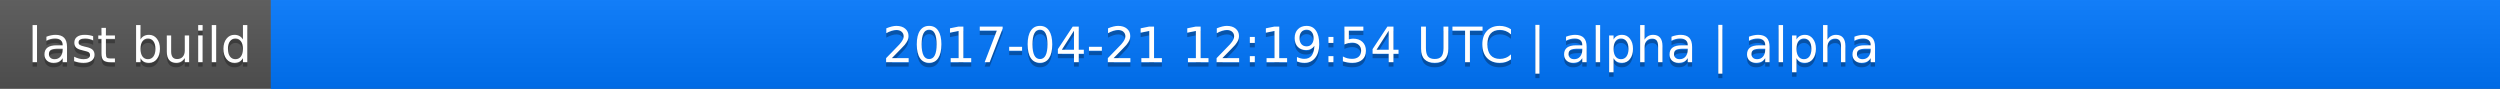
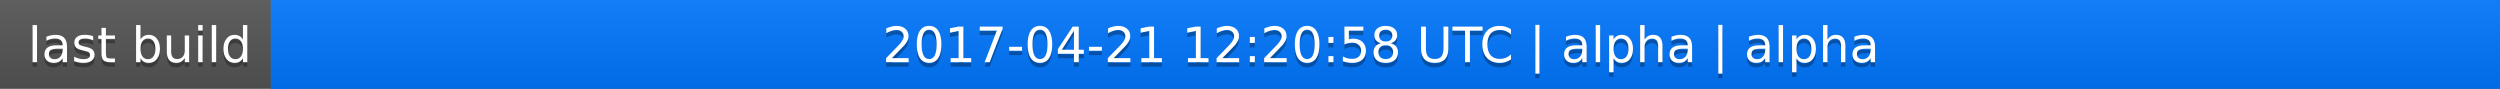
<svg xmlns="http://www.w3.org/2000/svg" width="563" height="20">
  <linearGradient id="a" x2="0" y2="100%">
    <stop offset="0" stop-color="#bbb" stop-opacity=".1" />
    <stop offset="1" stop-opacity=".1" />
  </linearGradient>
  <rect rx="0" width="563" height="20" fill="#555" />
  <rect rx="0" x="61" width="502" height="20" fill="#07f" />
  <path fill="#07f" d="M61 0h4v20h-4z" />
  <rect rx="0" width="563" height="20" fill="url(#a)" />
  <g fill="#fff" text-anchor="middle" font-family="DejaVu Sans,Verdana,Geneva,sans-serif" font-size="11">
    <text x="31.5" y="15" fill="#010101" fill-opacity=".3">last build</text>
    <text x="31.5" y="14">last build</text>
-     <text x="311" y="15" fill="#010101" fill-opacity=".3">2017-04-21 12:19:54 UTC | alpha | alpha</text>
-     <text x="311" y="14">2017-04-21 12:19:54 UTC | alpha | alpha</text>
+     <text x="311" y="15" fill="#010101" fill-opacity=".3">2017-04-21 12:20:58 UTC | alpha | alpha</text>
+     <text x="311" y="14">2017-04-21 12:20:58 UTC | alpha | alpha</text>
  </g>
</svg>
